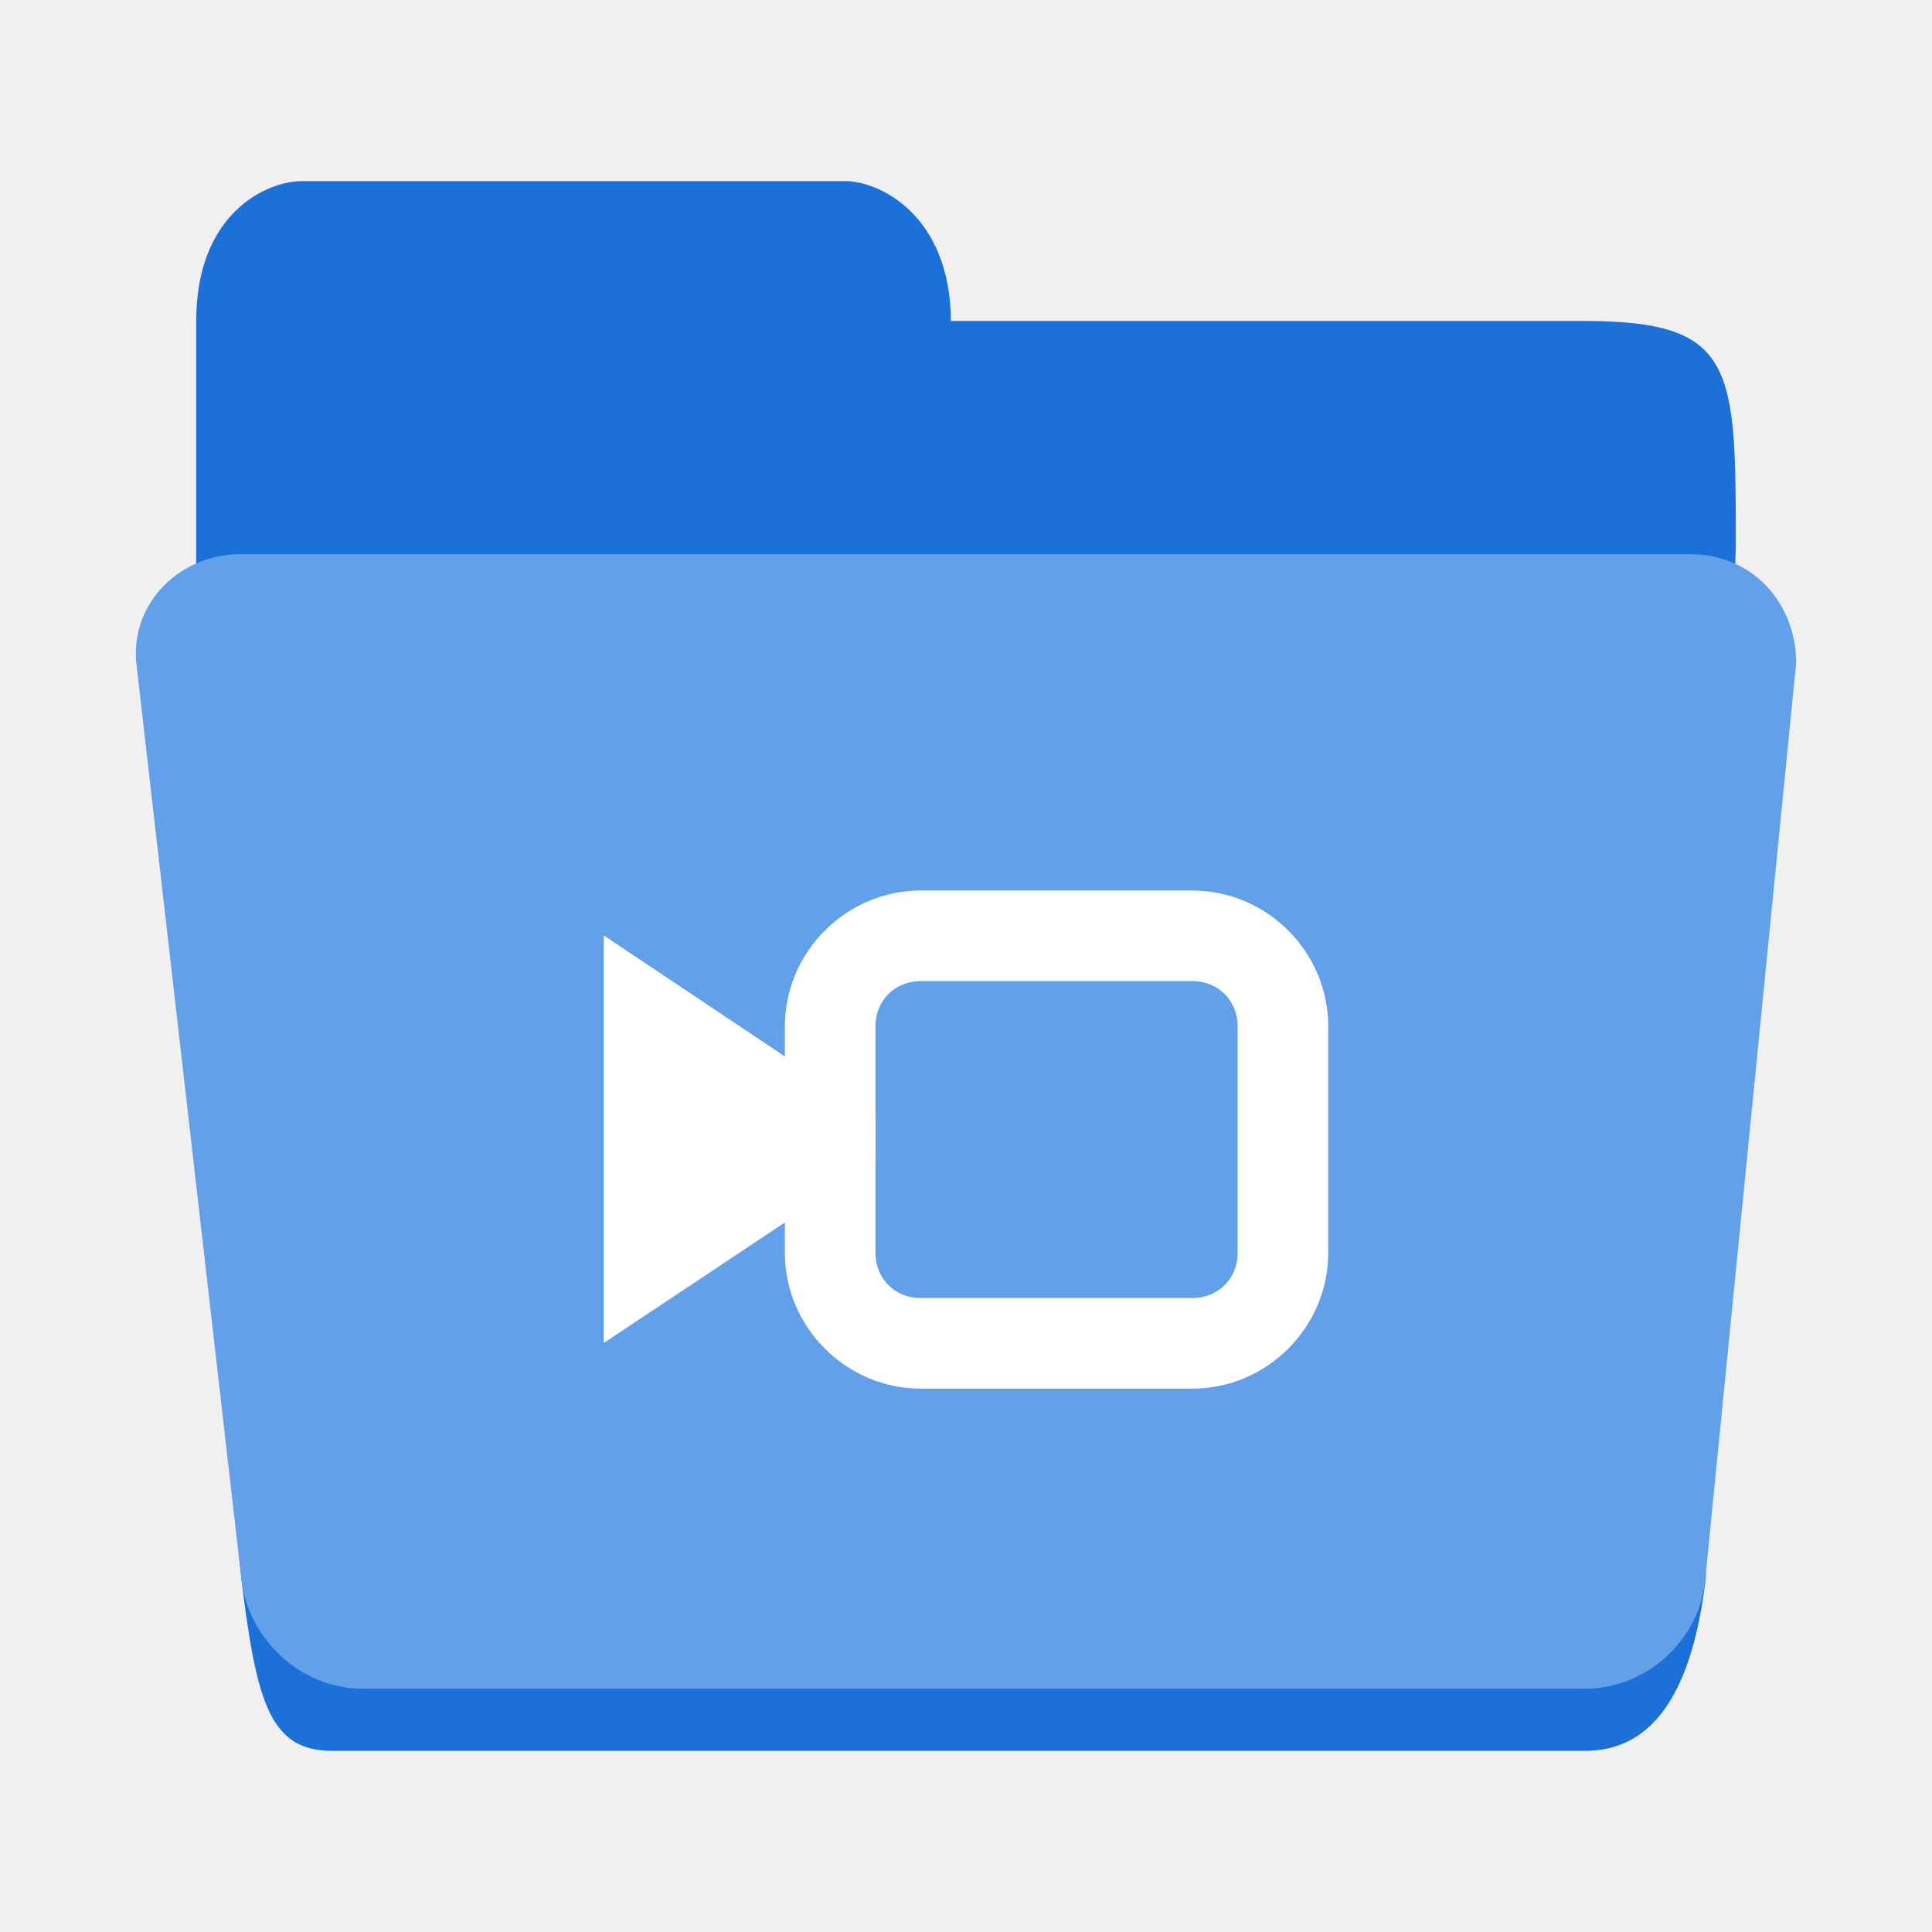
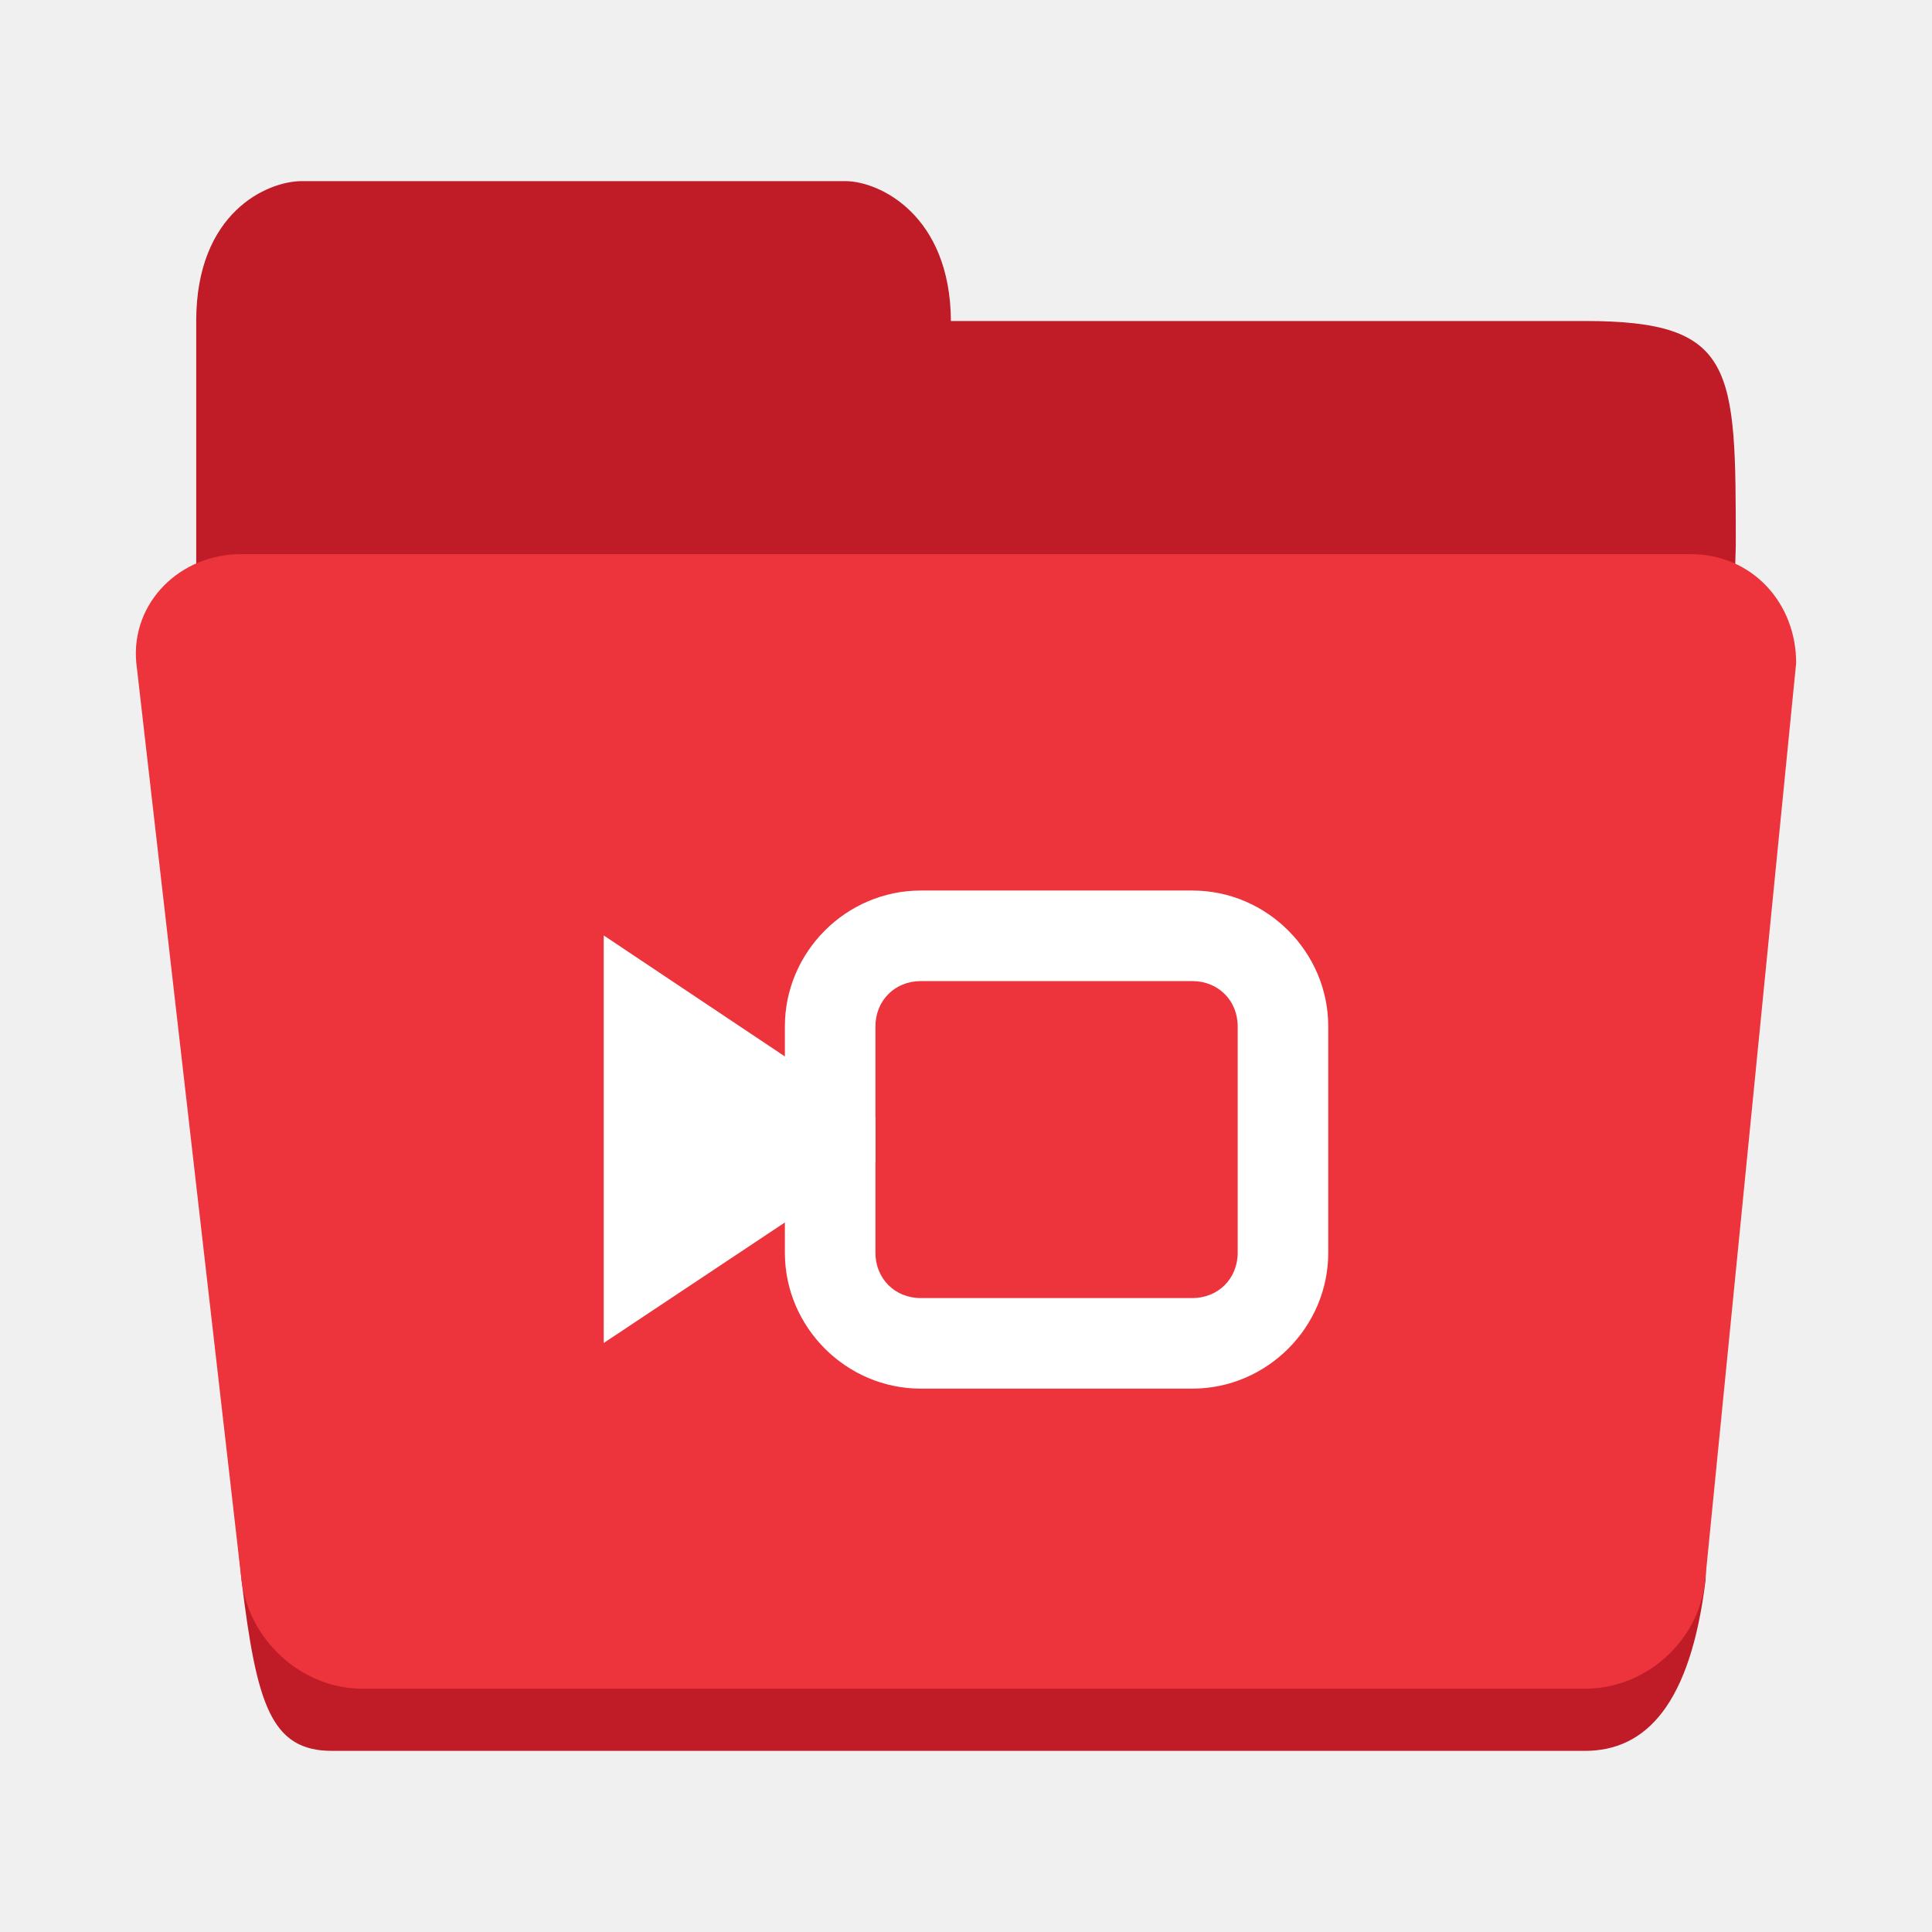
<svg xmlns="http://www.w3.org/2000/svg" height="128px" viewBox="0 0 128 128" width="128px" version="1.1" id="svg29">
  <defs id="defs33" />
  <linearGradient id="a" gradientUnits="userSpaceOnUse" x1="8" x2="120" y1="120" y2="120">
    <stop offset="0" stop-color="#1a5fb4" id="stop2" />
    <stop offset="0.036" stop-color="#1c71d8" id="stop4" />
    <stop offset="0.071" stop-color="#1a5fb4" id="stop6" />
    <stop offset="0.929" stop-color="#1a5fb4" id="stop8" />
    <stop offset="0.964" stop-color="#1c71d8" id="stop10" />
    <stop offset="1" stop-color="#1a5fb4" id="stop12" />
  </linearGradient>
-   <g id="g2999" transform="matrix(0.9998005,0,0,0.9999947,1.024542,6.3936607e-4)" style="stroke-width:1">
-     <path id="path17-6" style="fill:#1c71d8;stroke-width:1" d="m 18.979,11.999 c -2.278,0 -7.001,2.059 -7.001,9.267 v 13.386 2.059 11.327 23.683 c 2,10.297 1,13.386 3.001,32.951 1,8.238 1.945,11.327 6.001,11.327 h 83.017 c 4.056,0 7.001,-3.089 8.002,-11.327 l 2,-68.496 c -1e-5,-11.821 -1e-5,-14.91 -10.002,-14.91 H 61.988 c -0.038,-7.026 -4.742,-9.267 -7.001,-9.267 z" />
-     <path d="m 15.002,36.713 h 95.997 c 4.102,0 7,3.254 7,7.208 l -6.032,60.802 c -0.391,3.938 -3.866,7.159 -7.968,7.159 H 23.002 c -4.102,0 -7.552,-3.277 -8.023,-7.208 L 8.002,43.872 C 7.658,39.932 10.9,36.682 15.002,36.713 Z" fill="#3584e4" id="path25" style="fill:#62a0ea;fill-opacity:1;stroke-width:1" />
-     <g fill="#2e3436" id="g6" style="fill:#ffffff;stroke-width:0.333" transform="matrix(3.000599,0,0,3.000016,38.98324,49.99963)">
-       <path d="m 0,3.992 v 0 9 0 L 6,9 V 8 Z" id="path2" style="fill:#ffffff;stroke-width:0.333" />
-       <path d="M 7,3 C 5.355,3 4,4.355 4,6 v 5 c 0,1.645 1.355,3 3,3 h 6 c 1.645,0 3,-1.355 3,-3 V 6 C 16,4.355 14.645,3 13,3 Z m 0,2 h 6 c 0.57,0 1,0.43 1,1 v 5 c 0,0.57 -0.43,1 -1,1 H 7 C 6.43,12 6,11.57 6,11 V 6 C 6,5.43 6.43,5 7,5 Z m 0,0" id="path4" style="fill:#ffffff;stroke-width:0.333" />
-     </g>
+   <path id="path17-6" style="fill:#c01c28;stroke-width:1" d="m 20,12 c -2.278,0 -7,2.059 -7,9.267 v 13.386 2.059 11.327 23.683 c 2,10.297 1,13.386 3,32.95 C 17,112.911 17.945,116 22,116 h 83 c 4.055,0 7,-3.089 8,-11.327 l 2,-68.496 C 115,24.356 115,21.267 105,21.267 H 63 C 62.962,14.241 58.259,12 56,12 Z" />
+   <path d="M 16.023,36.713 H 112.002 c 4.101,0 6.998,3.254 6.998,7.208 l -6.03,60.802 c -0.391,3.938 -3.866,7.159 -7.966,7.159 H 24.022 c -4.101,0 -7.55,-3.277 -8.022,-7.208 L 9.025,43.872 C 8.681,39.932 11.923,36.683 16.023,36.713 Z" fill="#3584e4" id="path25" style="fill:#ed333b;fill-opacity:1;stroke-width:1" />
+   <g fill="#2e3436" id="g6" style="fill:#ffffff;stroke-width:0.333" transform="matrix(3,0,0,3,40,50)">
+     <path d="m 0,3.992 v 0 9 0 L 6,9 V 8 Z" id="path2" style="fill:#ffffff;stroke-width:0.333" />
+     <path d="M 7,3 C 5.355,3 4,4.355 4,6 v 5 c 0,1.645 1.355,3 3,3 h 6 c 1.645,0 3,-1.355 3,-3 V 6 C 16,4.355 14.645,3 13,3 Z m 0,2 h 6 c 0.57,0 1,0.43 1,1 v 5 c 0,0.57 -0.43,1 -1,1 H 7 C 6.43,12 6,11.57 6,11 V 6 C 6,5.43 6.43,5 7,5 Z m 0,0" id="path4" style="fill:#ffffff;stroke-width:0.333" />
  </g>
</svg>
